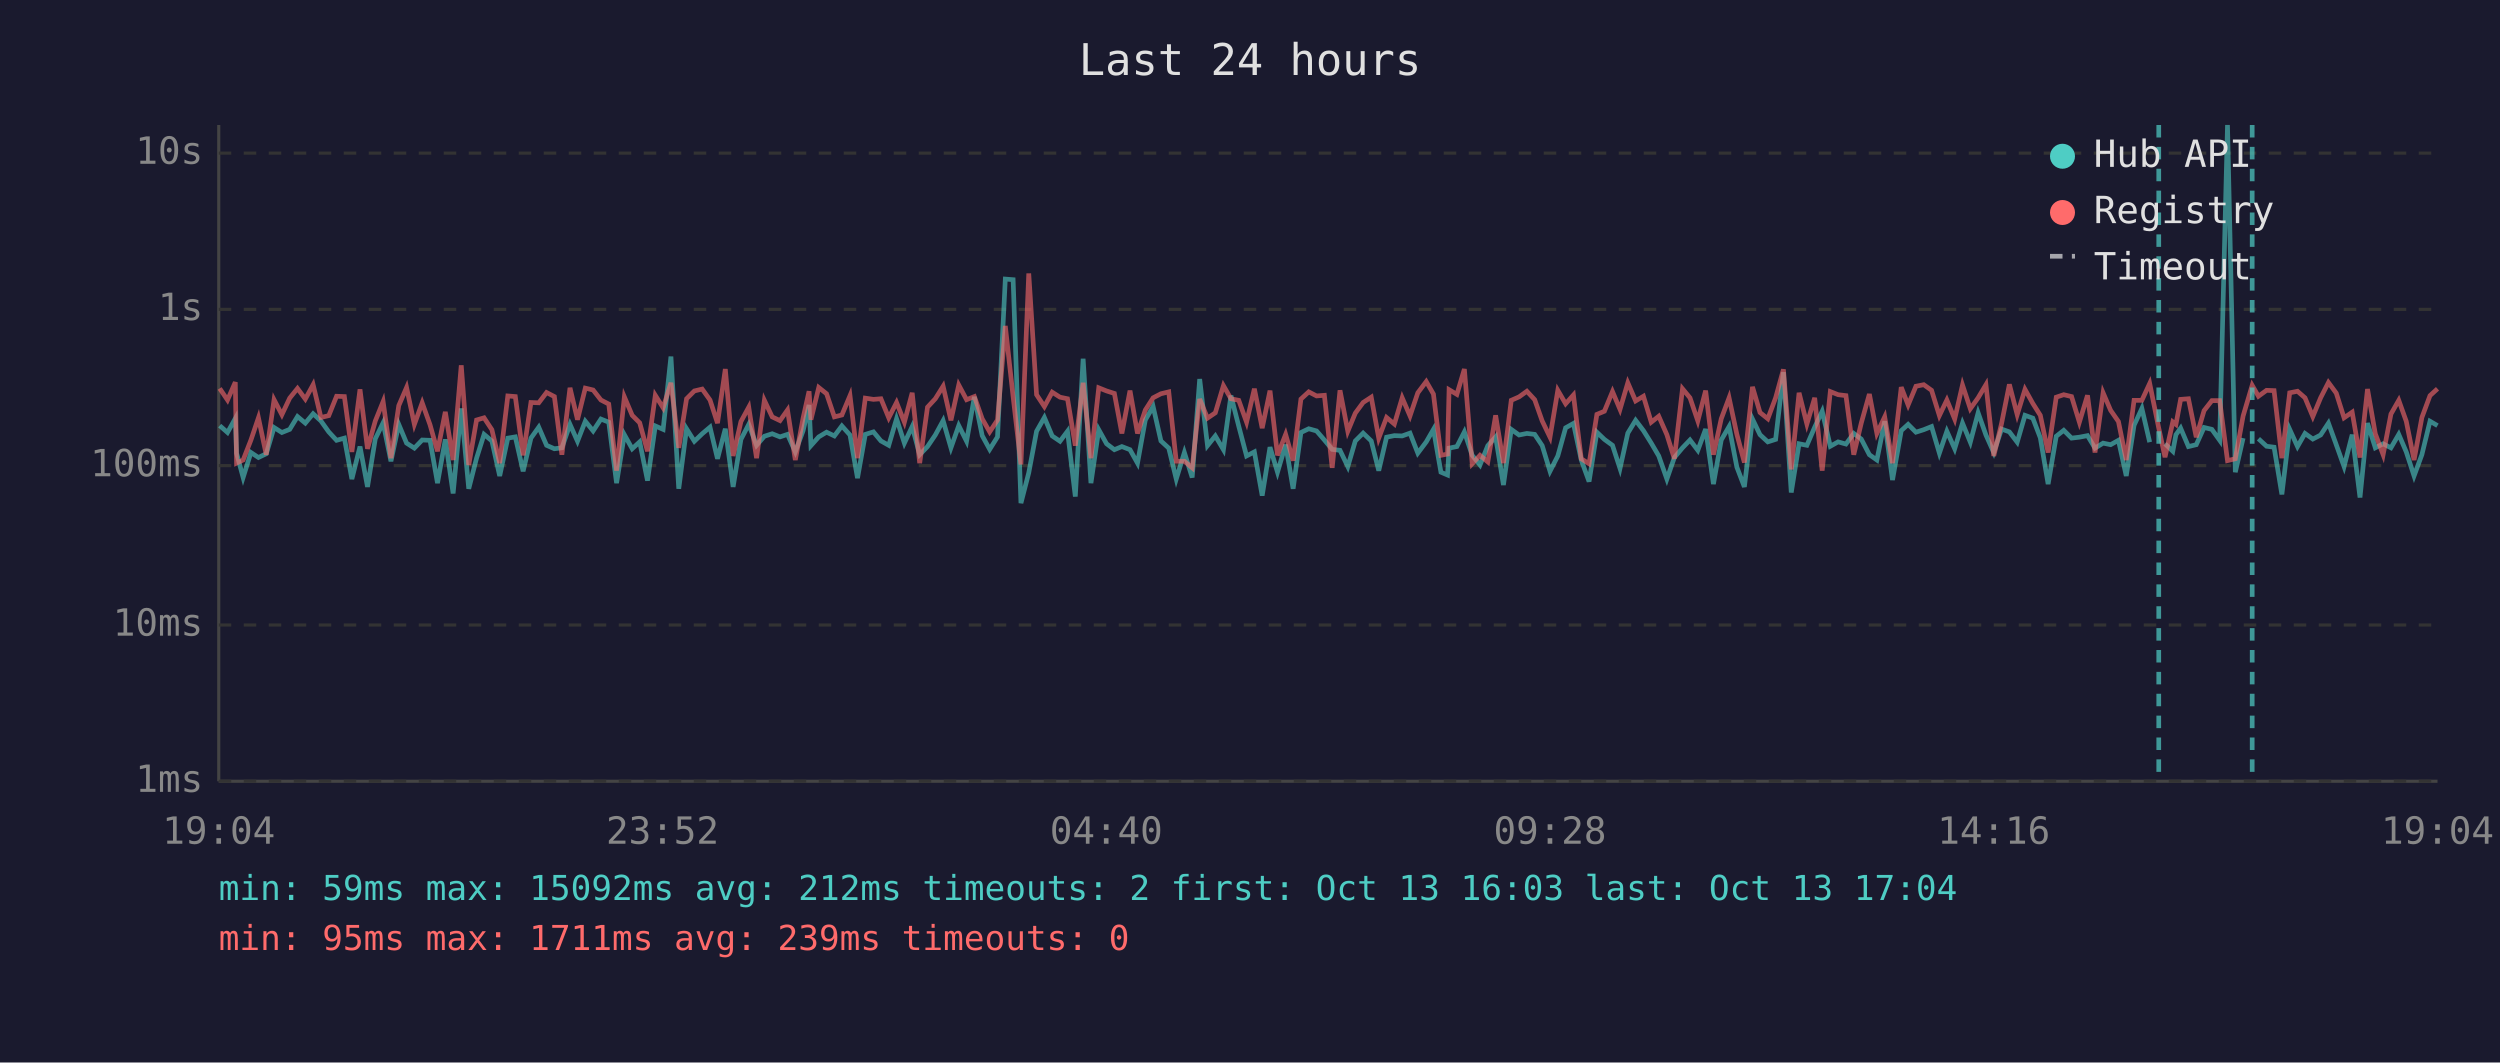
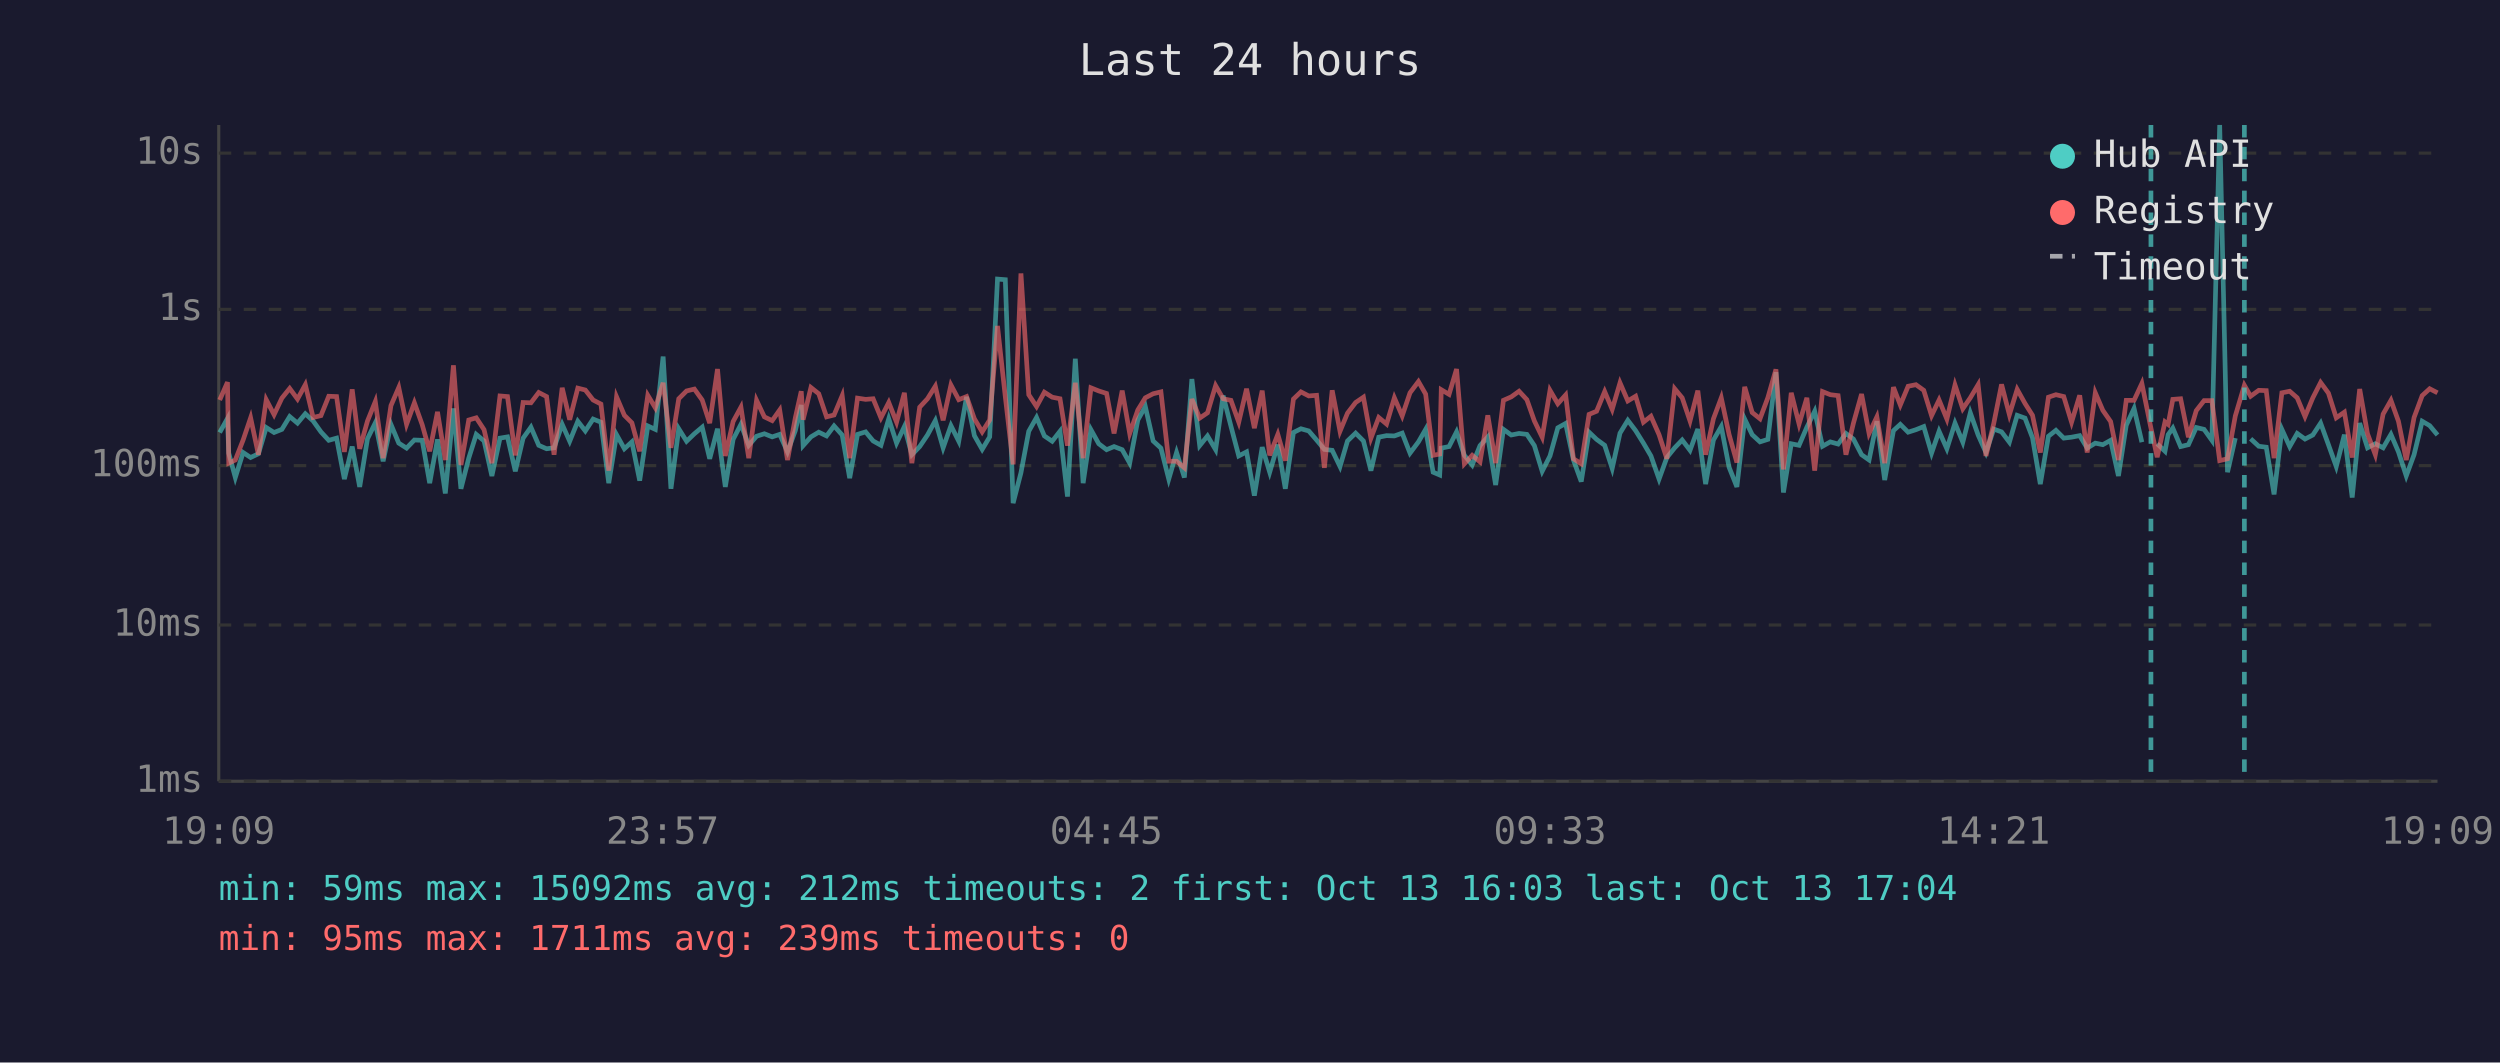
<svg xmlns="http://www.w3.org/2000/svg" viewBox="0 0 800 340" font-family="monospace" font-size="12">
  <rect width="800" height="340" fill="#1a1a2e" />
  <text x="400" y="24" fill="#e0e0e0" font-size="14" text-anchor="middle">Last 24 hours</text>
  <line x1="70" y1="40" x2="70" y2="250" stroke="#444" stroke-width="1" />
  <line x1="70" y1="250" x2="780" y2="250" stroke="#444" stroke-width="1" />
  <line x1="70" y1="250" x2="780" y2="250" stroke="#333" stroke-width="1" stroke-dasharray="4" />
  <text x="65" y="250" fill="#888" text-anchor="end" dominant-baseline="middle">1ms</text>
  <line x1="70" y1="200" x2="780" y2="200" stroke="#333" stroke-width="1" stroke-dasharray="4" />
  <text x="65" y="200" fill="#888" text-anchor="end" dominant-baseline="middle">10ms</text>
  <line x1="70" y1="149" x2="780" y2="149" stroke="#333" stroke-width="1" stroke-dasharray="4" />
  <text x="65" y="149" fill="#888" text-anchor="end" dominant-baseline="middle">100ms</text>
  <line x1="70" y1="99" x2="780" y2="99" stroke="#333" stroke-width="1" stroke-dasharray="4" />
  <text x="65" y="99" fill="#888" text-anchor="end" dominant-baseline="middle">1s</text>
  <line x1="70" y1="49" x2="780" y2="49" stroke="#333" stroke-width="1" stroke-dasharray="4" />
  <text x="65" y="49" fill="#888" text-anchor="end" dominant-baseline="middle">10s</text>
-   <text x="70" y="270" fill="#888" text-anchor="middle">19:04</text>
-   <text x="212" y="270" fill="#888" text-anchor="middle">23:52</text>
-   <text x="354" y="270" fill="#888" text-anchor="middle">04:40</text>
-   <text x="496" y="270" fill="#888" text-anchor="middle">09:28</text>
-   <text x="638" y="270" fill="#888" text-anchor="middle">14:16</text>
-   <text x="780" y="270" fill="#888" text-anchor="middle">19:04</text>
-   <polyline points="70.3,136.2 72.8,138.4 75.3,133.9 75.7,145.0 77.8,152.8 80.3,144.8 82.7,146.4 85.2,145.2 87.7,136.8 90.2,138.4 92.7,137.4 95.2,133.3 97.7,135.4 100.2,132.4 102.7,134.7 105.2,138.2 107.7,140.9 110.2,140.2 112.6,153.3 115.2,142.9 117.6,155.8 120.1,140.4 122.6,135.3 125.1,147.6 127.6,135.8 130.1,141.8 132.6,143.4 135.1,140.8 137.6,140.9 140.0,154.6 142.5,140.6 145.0,157.9 147.6,130.7 150.0,156.4 152.5,146.6 154.9,139.0 157.4,141.1 159.9,152.3 162.5,140.2 164.9,139.8 167.4,150.8 169.9,140.2 172.4,136.7 174.9,142.5 177.4,143.6 179.8,143.3 182.4,135.8 184.8,141.2 187.3,134.8 189.8,137.9 192.3,134.1 194.8,135.1 197.3,154.6 199.8,139.1 202.3,143.6 204.7,141.4 207.2,153.8 209.7,136.3 212.2,137.4 214.7,114.1 217.2,156.4 219.7,137.2 222.2,141.2 224.7,138.8 227.2,136.7 229.6,146.8 232.1,137.2 234.6,155.8 237.1,140.6 239.6,135.8 242.1,142.5 244.6,139.6 247.1,138.8 249.6,139.8 252.0,139.0 254.5,144.6 257.0,137.8 258.9,129.6 259.5,142.6 262.0,139.8 264.5,138.3 267.0,139.5 269.4,136.3 272.0,139.2 274.4,153.0 276.9,139.0 279.5,138.2 281.9,141.1 284.4,142.5 286.9,134.0 289.4,141.8 291.9,136.5 294.3,145.5 296.8,142.9 299.3,139.2 301.8,134.6 304.3,143.3 306.8,136.2 309.3,141.2 311.8,127.0 314.3,139.4 316.7,143.8 319.2,139.8 321.7,89.3 324.2,89.5 326.7,161.0 329.2,151.3 331.7,138.0 334.2,133.6 336.7,139.5 339.2,141.2 341.6,138.0 344.1,158.9 346.6,114.8 349.1,154.6 351.6,137.5 354.1,142.0 356.6,143.9 359.0,142.9 361.6,143.9 364.0,148.2 366.5,134.4 369.0,130.1 371.5,141.1 374.0,143.4 376.4,153.3 379.0,144.8 381.5,152.8 383.9,121.3 386.4,142.6 388.9,139.5 391.5,143.9 393.9,126.6 396.4,136.4 398.9,145.9 401.4,144.6 403.9,158.6 406.4,143.1 408.8,151.1 411.4,142.3 413.8,156.4 416.3,138.4 418.8,137.2 421.3,137.9 423.8,140.8 426.3,143.8 428.8,144.1 431.3,149.3 433.7,141.1 436.2,138.6 438.8,141.1 441.2,150.6 443.7,139.9 446.2,139.4 448.7,139.5 451.2,138.6 453.7,145.0 456.4,141.4 458.7,137.4 461.1,151.1 463.2,152.0 463.7,143.4 466.2,142.9 468.6,138.2 471.1,145.7 473.6,148.8 476.1,142.6 478.6,139.8 481.1,155.2 483.6,137.4 486.1,139.2 488.6,138.7 491.1,139.0 493.5,142.6 496.0,150.8 498.5,145.9 501.0,136.9 503.5,135.5 506.0,147.2 508.5,154.1 511.0,138.3 513.4,140.6 516.0,142.5 518.4,149.9 520.9,138.6 523.4,134.5 525.9,137.8 528.4,141.8 530.8,145.9 533.4,153.3 535.8,146.4 538.4,143.3 540.8,140.8 543.3,144.1 545.8,137.3 548.3,154.9 550.8,140.8 553.3,136.5 555.8,149.5 558.2,155.8 560.8,134.1 563.2,139.1 565.7,141.4 568.2,140.6 570.7,119.1 573.2,157.6 575.7,142.0 578.2,142.5 580.7,136.7 583.1,131.6 585.7,142.8 588.2,141.4 590.7,142.1 593.2,138.7 595.6,140.5 598.2,145.5 600.6,147.2 603.1,134.8 605.6,153.6 608.4,137.8 610.6,135.8 613.1,138.3 615.6,137.5 618.1,136.5 620.6,145.0 623.0,138.0 625.5,143.6 628.0,135.4 630.5,141.5 633.0,132.1 635.5,139.2 638.0,144.8 640.5,137.3 643.0,138.2 645.5,141.5 648.0,132.9 650.5,133.8 652.9,140.1 655.4,154.9 658.0,139.6 660.4,137.7 662.9,140.2 665.4,139.9 668.0,139.4 670.4,143.4 673.0,141.8 675.4,142.3 677.9,140.9 680.4,152.3 682.9,136.1 685.4,130.7 687.9,141.5" fill="none" stroke="#4ecdc4" stroke-width="1.5" opacity="0.6" />
-   <polyline points="692.8,142.0 695.3,144.4 696.3,139.1 697.8,137.0 700.3,142.9 702.8,142.3 705.3,136.8 707.8,137.4 710.3,140.9 712.8,40.0 715.3,151.1 717.8,140.2" fill="none" stroke="#4ecdc4" stroke-width="1.5" opacity="0.6" />
-   <polyline points="722.7,140.4 725.3,142.8 727.7,143.1 730.2,158.2 732.7,137.4 735.2,142.9 737.6,138.7 740.1,140.5 742.6,139.2 745.1,135.4 747.6,142.3 750.1,149.3 752.7,139.1 755.2,159.2 757.6,135.4 760.1,143.3 762.6,142.0 765.1,143.3 767.6,139.0 770.0,144.6 772.5,152.3 775.0,145.5 777.6,134.8 780.0,136.2" fill="none" stroke="#4ecdc4" stroke-width="1.5" opacity="0.6" />
-   <polyline points="70.3,124.3 72.8,128.0 75.3,122.3 75.7,148.2 77.8,147.2 80.3,140.8 82.7,133.7 85.2,145.5 87.7,127.9 90.2,132.7 92.7,127.4 95.2,124.3 97.7,127.7 100.2,123.1 102.7,133.6 105.2,133.0 107.7,126.8 110.2,126.9 112.6,144.6 115.2,124.6 117.6,143.6 120.1,134.7 122.6,128.5 125.1,146.6 127.6,129.8 130.1,124.0 132.6,135.8 135.1,128.9 137.6,135.9 140.0,144.4 142.5,131.8 145.0,147.2 147.6,116.9 150.0,148.8 152.5,134.4 154.9,133.7 157.4,137.5 159.9,148.2 162.5,126.7 164.9,126.9 167.4,145.7 169.9,128.8 172.4,128.9 174.9,125.6 177.4,126.9 179.8,145.5 182.4,124.1 184.8,134.3 187.3,124.2 189.8,124.8 192.3,128.0 194.8,129.3 197.3,150.6 199.8,127.0 202.3,132.9 204.7,135.3 207.2,144.4 209.7,126.5 212.2,130.5 214.7,122.5 217.2,143.3 219.7,127.6 222.2,125.1 224.7,124.5 227.2,128.0 229.6,135.4 232.1,118.1 234.6,145.9 237.1,134.9 239.6,130.3 242.1,146.6 244.6,128.1 247.1,133.4 249.6,134.6 252.0,131.2 254.5,147.2 257.0,133.7 258.9,125.2 259.5,134.3 262.0,124.0 264.5,126.0 267.0,133.4 269.4,132.8 272.0,126.6 274.4,146.6 276.9,127.4 279.5,127.8 281.9,127.6 284.4,133.7 286.9,128.8 289.4,135.1 291.9,125.7 294.3,148.2 296.8,130.3 299.3,127.6 301.8,123.6 304.3,134.5 306.8,123.2 309.3,127.9 311.8,126.9 314.3,134.0 316.7,138.2 319.2,134.4 321.7,104.3 324.2,127.0 326.7,148.6 329.2,87.5 331.7,126.3 334.2,130.1 336.7,125.5 339.2,127.1 341.6,127.6 344.1,142.6 346.6,122.5 349.1,146.6 351.6,124.1 354.1,125.1 356.6,125.9 359.0,138.7 361.6,125.0 364.0,138.7 366.5,131.2 369.0,127.3 371.5,126.0 374.0,125.4 376.4,147.6 379.0,147.6 381.5,149.7 383.9,127.7 386.4,133.8 388.9,132.1 391.5,123.4 393.9,127.6 396.4,128.1 398.9,135.1 401.4,124.4 403.9,137.0 406.4,125.0 408.8,145.7 411.4,139.0 413.8,147.4 416.3,127.7 418.8,125.4 421.3,126.7 423.8,126.5 426.3,149.7 428.8,124.9 431.3,138.0 433.7,132.2 436.2,128.8 438.8,127.1 441.2,140.2 443.7,133.6 446.2,135.7 448.7,127.3 451.2,133.1 453.7,125.7 456.4,122.1 458.7,126.1 461.1,145.7 463.2,145.3 463.7,124.7 466.2,126.2 468.6,118.1 471.1,148.4 473.6,145.7 476.1,147.8 478.6,132.9 481.1,148.2 483.6,128.1 486.1,127.0 488.6,125.2 491.1,127.9 493.5,134.7 496.0,139.9 498.5,124.9 501.0,129.2 503.5,126.4 506.0,146.8 508.5,148.4 511.0,132.6 513.4,131.6 516.0,125.3 518.4,131.0 520.9,122.5 523.4,128.3 525.9,126.8 528.4,135.1 530.8,133.2 533.4,139.1 535.8,146.8 538.4,124.4 540.8,127.3 543.3,134.7 545.8,125.0 548.3,145.5 550.8,134.0 553.3,127.3 555.8,139.0 558.2,148.0 560.8,123.8 563.2,132.0 565.7,134.0 568.2,127.3 570.7,118.2 573.2,150.2 575.7,125.7 578.2,135.7 580.7,127.3 583.1,150.6 585.7,125.3 588.2,126.3 590.7,126.6 593.2,145.5 595.6,135.4 598.2,126.1 600.6,138.7 603.1,133.4 605.6,148.2 608.4,123.9 610.6,129.6 613.1,123.6 615.6,123.1 618.1,124.9 620.6,133.0 623.0,128.0 625.5,134.1 628.0,123.2 630.5,130.8 633.0,127.3 635.5,123.1 638.0,145.9 640.5,135.5 643.0,123.0 645.5,132.7 648.0,124.6 650.5,129.1 652.9,132.9 655.4,144.8 658.0,127.1 660.4,126.3 662.9,126.9 665.4,135.1 668.0,126.5 670.4,144.8 673.0,125.7 675.4,131.3 677.9,134.9 680.4,147.2 682.9,128.1 685.4,128.1 687.9,122.7 690.8,137.0 692.8,146.3 695.3,135.0 696.3,135.8 697.8,127.8 700.3,127.6 702.8,139.9 705.3,131.4 707.8,128.2 710.3,128.2 712.8,147.4 715.3,146.8 717.8,133.1 720.7,123.3 722.7,126.8 725.3,124.9 727.7,125.0 730.2,146.6 732.7,125.7 735.2,125.2 737.6,127.3 740.1,133.3 742.6,127.3 745.1,122.4 747.6,125.8 750.1,133.7 752.7,131.9 755.2,146.4 757.6,124.5 760.1,138.8 762.6,145.5 765.1,132.5 767.6,128.1 770.0,134.8 772.5,147.2 775.0,133.6 777.6,126.6 780.0,124.4" fill="none" stroke="#ff6b6b" stroke-width="1.5" opacity="0.6" />
-   <line x1="690.8" y1="40" x2="690.8" y2="250" stroke="#4ecdc4" stroke-width="1.5" stroke-dasharray="4,3" opacity="0.7" />
-   <line x1="720.7" y1="40" x2="720.7" y2="250" stroke="#4ecdc4" stroke-width="1.5" stroke-dasharray="4,3" opacity="0.7" />
+   <text x="70" y="270" fill="#888" text-anchor="middle">19:09</text>
+   <text x="212" y="270" fill="#888" text-anchor="middle">23:57</text>
+   <text x="354" y="270" fill="#888" text-anchor="middle">04:45</text>
+   <text x="496" y="270" fill="#888" text-anchor="middle">09:33</text>
+   <text x="638" y="270" fill="#888" text-anchor="middle">14:21</text>
+   <text x="780" y="270" fill="#888" text-anchor="middle">19:09</text>
+   <polyline points="70.3,138.4 72.8,133.9 73.2,145.0 75.3,152.8 77.8,144.8 80.2,146.4 82.7,145.2 85.2,136.8 87.7,138.4 90.2,137.4 92.7,133.3 95.2,135.4 97.7,132.4 100.2,134.7 102.7,138.2 105.2,140.9 107.7,140.2 110.2,153.3 112.7,142.9 115.1,155.8 117.6,140.4 120.1,135.3 122.6,147.6 125.1,135.8 127.6,141.8 130.1,143.4 132.6,140.8 135.1,140.9 137.5,154.6 140.0,140.6 142.5,157.9 145.1,130.7 147.5,156.4 150.0,146.6 152.4,139.0 154.9,141.1 157.4,152.3 160.0,140.2 162.4,139.8 164.9,150.8 167.4,140.2 169.9,136.7 172.4,142.5 174.9,143.6 177.3,143.3 179.9,135.8 182.3,141.2 184.9,134.8 187.3,137.9 189.8,134.1 192.3,135.1 194.8,154.6 197.3,139.1 199.8,143.6 202.2,141.4 204.7,153.8 207.3,136.3 209.7,137.4 212.2,114.1 214.7,156.4 217.2,137.2 219.7,141.2 222.2,138.8 224.7,136.7 227.1,146.8 229.6,137.2 232.1,155.8 234.6,140.6 237.1,135.8 239.6,142.5 242.1,139.6 244.6,138.8 247.1,139.8 249.5,139.0 252.0,144.6 254.5,137.8 256.4,129.6 257.0,142.6 259.5,139.8 262.0,138.3 264.5,139.5 266.9,136.3 269.5,139.2 271.9,153.0 274.4,139.0 277.0,138.2 279.4,141.1 281.9,142.5 284.4,134.0 286.9,141.8 289.4,136.5 291.8,145.5 294.3,142.9 296.8,139.2 299.3,134.6 301.8,143.3 304.3,136.2 306.8,141.2 309.3,127.0 311.8,139.4 314.3,143.8 316.7,139.8 319.2,89.3 321.7,89.5 324.2,161.0 326.7,151.3 329.2,138.0 331.7,133.6 334.2,139.5 336.7,141.2 339.2,138.0 341.6,158.9 344.1,114.8 346.6,154.6 349.1,137.5 351.6,142.0 354.1,143.9 356.5,142.9 359.1,143.9 361.5,148.2 364.1,134.4 366.5,130.1 369.0,141.1 371.5,143.4 374.0,153.3 376.5,144.8 379.0,152.8 381.4,121.3 383.9,142.6 386.4,139.5 389.0,143.9 391.4,126.6 393.9,136.4 396.4,145.9 398.9,144.6 401.4,158.6 403.9,143.1 406.3,151.1 408.9,142.3 411.3,156.4 413.9,138.4 416.3,137.2 418.8,137.9 421.3,140.8 423.8,143.8 426.3,144.1 428.8,149.3 431.2,141.1 433.8,138.6 436.3,141.1 438.7,150.6 441.2,139.9 443.7,139.4 446.2,139.5 448.7,138.6 451.2,145.0 453.9,141.4 456.2,137.4 458.6,151.1 460.7,152.0 461.2,143.4 463.7,142.9 466.1,138.2 468.6,145.7 471.1,148.8 473.6,142.6 476.1,139.8 478.6,155.2 481.1,137.4 483.6,139.2 486.1,138.7 488.6,139.0 491.0,142.6 493.5,150.8 496.0,145.9 498.5,136.9 501.0,135.5 503.5,147.2 506.0,154.1 508.5,138.3 510.9,140.6 513.5,142.5 515.9,149.9 518.4,138.6 520.9,134.5 523.4,137.8 525.9,141.8 528.3,145.9 530.9,153.3 533.4,146.4 535.9,143.3 538.3,140.8 540.8,144.1 543.3,137.3 545.8,154.9 548.3,140.8 550.8,136.5 553.3,149.5 555.8,155.8 558.3,134.1 560.7,139.1 563.2,141.4 565.7,140.6 568.3,119.1 570.7,157.6 573.2,142.0 575.7,142.5 578.2,136.7 580.7,131.6 583.2,142.8 585.7,141.4 588.2,142.1 590.7,138.7 593.1,140.5 595.7,145.5 598.1,147.2 600.6,134.8 603.1,153.6 605.9,137.8 608.1,135.8 610.6,138.3 613.1,137.5 615.6,136.5 618.1,145.0 620.5,138.0 623.0,143.6 625.6,135.4 628.1,141.5 630.5,132.1 633.0,139.2 635.5,144.8 638.0,137.3 640.5,138.2 643.0,141.5 645.5,132.9 648.0,133.8 650.4,140.1 652.9,154.9 655.5,139.6 657.9,137.7 660.4,140.2 662.9,139.9 665.5,139.4 667.9,143.4 670.5,141.8 672.9,142.3 675.4,140.9 677.9,152.3 680.4,136.1 682.9,130.7 685.4,141.5" fill="none" stroke="#4ecdc4" stroke-width="1.5" opacity="0.6" />
+   <polyline points="690.3,142.0 692.8,144.4 693.8,139.1 695.3,137.0 697.8,142.9 700.3,142.3 702.8,136.8 705.3,137.4 707.8,140.9 710.3,40.0 712.8,151.1 715.3,140.2" fill="none" stroke="#4ecdc4" stroke-width="1.5" opacity="0.6" />
+   <polyline points="720.2,140.4 722.8,142.8 725.2,143.1 727.7,158.2 730.2,137.4 732.7,142.9 735.1,138.7 737.6,140.5 740.1,139.2 742.6,135.4 745.1,142.3 747.6,149.3 750.2,139.1 752.7,159.2 755.1,135.4 757.6,143.3 760.1,142.0 762.6,143.3 765.1,139.0 767.5,144.6 770.0,152.3 772.5,145.5 775.1,134.8 777.5,136.2 780.0,139.2" fill="none" stroke="#4ecdc4" stroke-width="1.5" opacity="0.6" />
+   <polyline points="70.3,128.0 72.8,122.3 73.2,148.2 75.3,147.2 77.8,140.8 80.2,133.7 82.7,145.5 85.2,127.9 87.7,132.7 90.2,127.4 92.7,124.3 95.2,127.7 97.7,123.1 100.2,133.6 102.7,133.0 105.2,126.8 107.7,126.9 110.2,144.6 112.7,124.6 115.1,143.6 117.6,134.7 120.1,128.5 122.6,146.6 125.1,129.8 127.6,124.0 130.1,135.8 132.6,128.9 135.1,135.9 137.5,144.4 140.0,131.8 142.5,147.2 145.1,116.9 147.5,148.8 150.0,134.4 152.4,133.7 154.9,137.5 157.4,148.2 160.0,126.7 162.4,126.9 164.9,145.7 167.4,128.8 169.9,128.9 172.4,125.6 174.9,126.9 177.3,145.5 179.9,124.1 182.3,134.3 184.9,124.2 187.3,124.8 189.8,128.0 192.3,129.3 194.8,150.6 197.3,127.0 199.8,132.9 202.2,135.3 204.7,144.4 207.3,126.5 209.7,130.5 212.2,122.5 214.7,143.3 217.2,127.6 219.7,125.1 222.2,124.5 224.7,128.0 227.1,135.4 229.6,118.1 232.1,145.9 234.6,134.9 237.1,130.3 239.6,146.6 242.1,128.1 244.6,133.4 247.1,134.6 249.5,131.2 252.0,147.2 254.5,133.7 256.4,125.2 257.0,134.3 259.5,124.0 262.0,126.0 264.5,133.4 266.9,132.8 269.5,126.6 271.9,146.6 274.4,127.4 277.0,127.8 279.4,127.6 281.9,133.7 284.4,128.8 286.9,135.1 289.4,125.7 291.8,148.2 294.3,130.3 296.8,127.6 299.3,123.6 301.8,134.5 304.3,123.2 306.8,127.9 309.3,126.9 311.8,134.0 314.3,138.2 316.7,134.4 319.2,104.3 321.7,127.0 324.2,148.6 326.7,87.5 329.2,126.3 331.7,130.1 334.2,125.5 336.7,127.1 339.2,127.6 341.6,142.6 344.1,122.5 346.6,146.6 349.1,124.1 351.6,125.1 354.1,125.9 356.5,138.7 359.1,125.0 361.5,138.7 364.1,131.2 366.5,127.3 369.0,126.0 371.5,125.4 374.0,147.6 376.5,147.6 379.0,149.7 381.4,127.7 383.9,133.8 386.4,132.1 389.0,123.4 391.4,127.6 393.9,128.1 396.4,135.1 398.9,124.4 401.4,137.0 403.9,125.0 406.3,145.7 408.9,139.0 411.3,147.4 413.9,127.7 416.3,125.4 418.8,126.7 421.3,126.5 423.8,149.7 426.3,124.9 428.8,138.0 431.2,132.2 433.8,128.8 436.3,127.1 438.7,140.2 441.2,133.6 443.7,135.7 446.2,127.3 448.7,133.1 451.2,125.7 453.9,122.1 456.2,126.1 458.6,145.7 460.7,145.3 461.2,124.7 463.7,126.2 466.1,118.1 468.6,148.4 471.1,145.7 473.6,147.8 476.1,132.9 478.6,148.2 481.1,128.1 483.6,127.0 486.1,125.2 488.6,127.9 491.0,134.7 493.5,139.9 496.0,124.9 498.5,129.2 501.0,126.4 503.5,146.8 506.0,148.4 508.5,132.6 510.9,131.6 513.5,125.3 515.9,131.0 518.4,122.5 520.9,128.3 523.4,126.8 525.9,135.1 528.3,133.2 530.9,139.1 533.4,146.8 535.9,124.4 538.3,127.3 540.8,134.7 543.3,125.0 545.8,145.5 548.3,134.0 550.8,127.3 553.3,139.0 555.8,148.0 558.3,123.8 560.7,132.0 563.2,134.0 565.7,127.3 568.3,118.2 570.7,150.2 573.2,125.7 575.7,135.7 578.2,127.3 580.7,150.6 583.2,125.3 585.7,126.3 588.2,126.6 590.7,145.5 593.1,135.4 595.7,126.1 598.1,138.7 600.6,133.4 603.1,148.2 605.9,123.9 608.1,129.6 610.6,123.6 613.1,123.1 615.6,124.9 618.1,133.0 620.5,128.0 623.0,134.1 625.6,123.2 628.1,130.8 630.5,127.3 633.0,123.1 635.5,145.9 638.0,135.5 640.5,123.0 643.0,132.7 645.5,124.6 648.0,129.1 650.4,132.9 652.9,144.8 655.5,127.1 657.9,126.3 660.4,126.9 662.9,135.1 665.5,126.5 667.9,144.8 670.5,125.7 672.9,131.3 675.4,134.9 677.9,147.2 680.4,128.1 682.9,128.1 685.4,122.7 688.3,137.0 690.3,146.3 692.8,135.0 693.8,135.8 695.3,127.8 697.8,127.6 700.3,139.9 702.8,131.4 705.3,128.2 707.8,128.2 710.3,147.4 712.8,146.8 715.3,133.1 718.2,123.3 720.2,126.8 722.8,124.9 725.2,125.0 727.7,146.6 730.2,125.7 732.7,125.2 735.1,127.3 737.6,133.3 740.1,127.3 742.6,122.4 745.1,125.8 747.6,133.7 750.2,131.9 752.7,146.4 755.1,124.5 757.6,138.8 760.1,145.5 762.6,132.5 765.1,128.1 767.5,134.8 770.0,147.2 772.5,133.6 775.1,126.6 777.5,124.4 780.0,125.7" fill="none" stroke="#ff6b6b" stroke-width="1.5" opacity="0.6" />
+   <line x1="688.3" y1="40" x2="688.3" y2="250" stroke="#4ecdc4" stroke-width="1.5" stroke-dasharray="4,3" opacity="0.7" />
+   <line x1="718.2" y1="40" x2="718.2" y2="250" stroke="#4ecdc4" stroke-width="1.5" stroke-dasharray="4,3" opacity="0.7" />
  <circle cx="660" cy="50" r="4" fill="#4ecdc4" />
  <text x="670" y="50" fill="#e0e0e0" dominant-baseline="middle">Hub API</text>
  <circle cx="660" cy="68" r="4" fill="#ff6b6b" />
  <text x="670" y="68" fill="#e0e0e0" dominant-baseline="middle">Registry</text>
  <line x1="656" y1="82" x2="664" y2="82" stroke="#e0e0e0" stroke-width="1.5" stroke-dasharray="4,3" opacity="0.7" />
  <text x="670" y="86" fill="#e0e0e0" dominant-baseline="middle">Timeout</text>
  <text x="70" y="288" fill="#4ecdc4" font-size="11">min: 59ms  max: 15092ms  avg: 212ms  timeouts: 2  first: Oct 13 16:03  last: Oct 13 17:04</text>
  <text x="70" y="304" fill="#ff6b6b" font-size="11">min: 95ms  max: 1711ms  avg: 239ms  timeouts: 0</text>
</svg>
